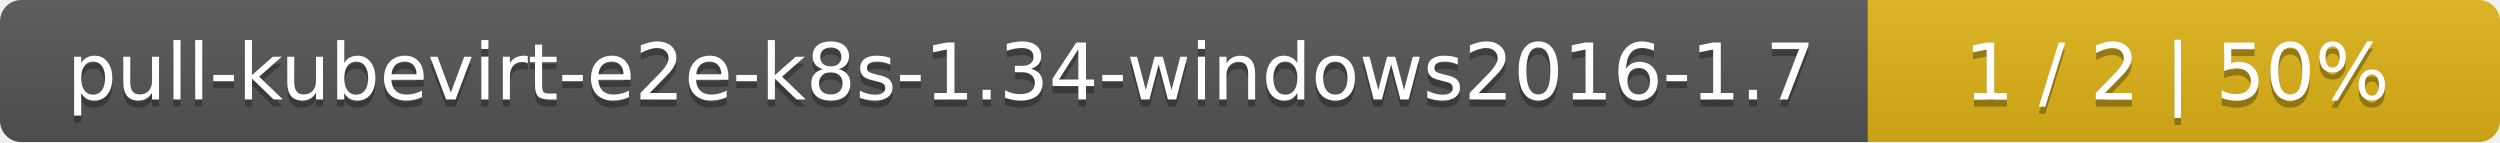
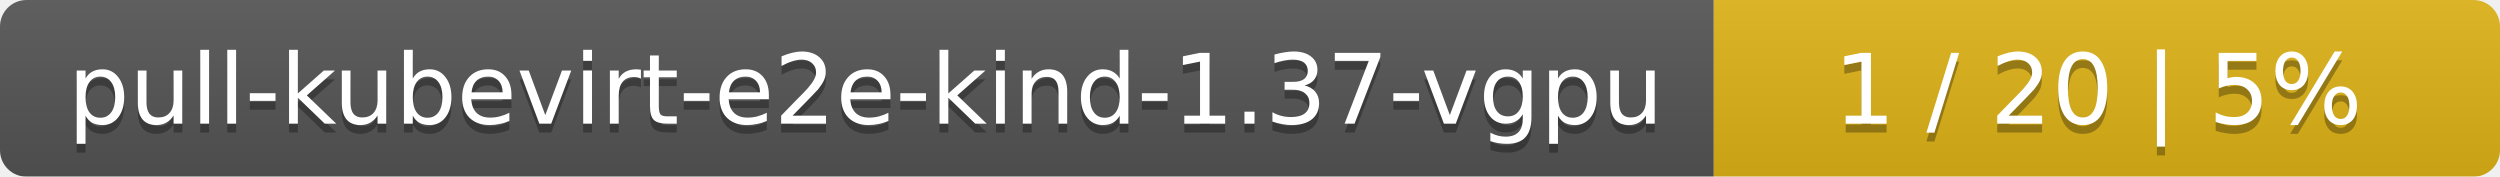
- <svg xmlns="http://www.w3.org/2000/svg" width="352" height="20">
+ <svg xmlns="http://www.w3.org/2000/svg" width="283" height="20">
  <linearGradient id="smooth" x2="0" y2="100%">
    <stop offset="0" stop-color="#bbb" stop-opacity=".1" />
    <stop offset="1" stop-opacity=".1" />
  </linearGradient>
  <mask id="round">
-     <rect width="352" height="20" rx="3" fill="#fff" />
+     <rect width="283" height="20" rx="3" fill="#fff" />
  </mask>
  <g mask="url(#round)">
-     <rect width="263" height="20" fill="#555" />
-     <rect x="263" width="89" height="20" fill="#dfb317" />
-     <rect width="352" height="20" fill="url(#smooth)" />
+     <rect width="194" height="20" fill="#555" />
+     <rect x="194" width="89" height="20" fill="#dfb317" />
+     <rect width="283" height="20" fill="url(#smooth)" />
  </g>
  <g fill="#fff" text-anchor="middle" font-family="DejaVu Sans,Verdana,Geneva,sans-serif" font-size="11">
-     <text x="132.5" y="15" fill="#010101" fill-opacity=".3">pull-kubevirt-e2e-k8s-1.34-windows2016-1.7</text>
-     <text x="132.5" y="14">pull-kubevirt-e2e-k8s-1.34-windows2016-1.7</text>
-     <text x="306.5" y="15" fill="#010101" fill-opacity=".3">1 / 2    |    50%</text>
-     <text x="306.5" y="14">1 / 2    |    50%</text>
+     <text x="98" y="15" fill="#010101" fill-opacity=".3">pull-kubevirt-e2e-kind-1.37-vgpu</text>
+     <text x="98" y="14">pull-kubevirt-e2e-kind-1.37-vgpu</text>
+     <text x="237.5" y="15" fill="#010101" fill-opacity=".3">1 / 20    |    5%</text>
+     <text x="237.5" y="14">1 / 20    |    5%</text>
  </g>
</svg>
